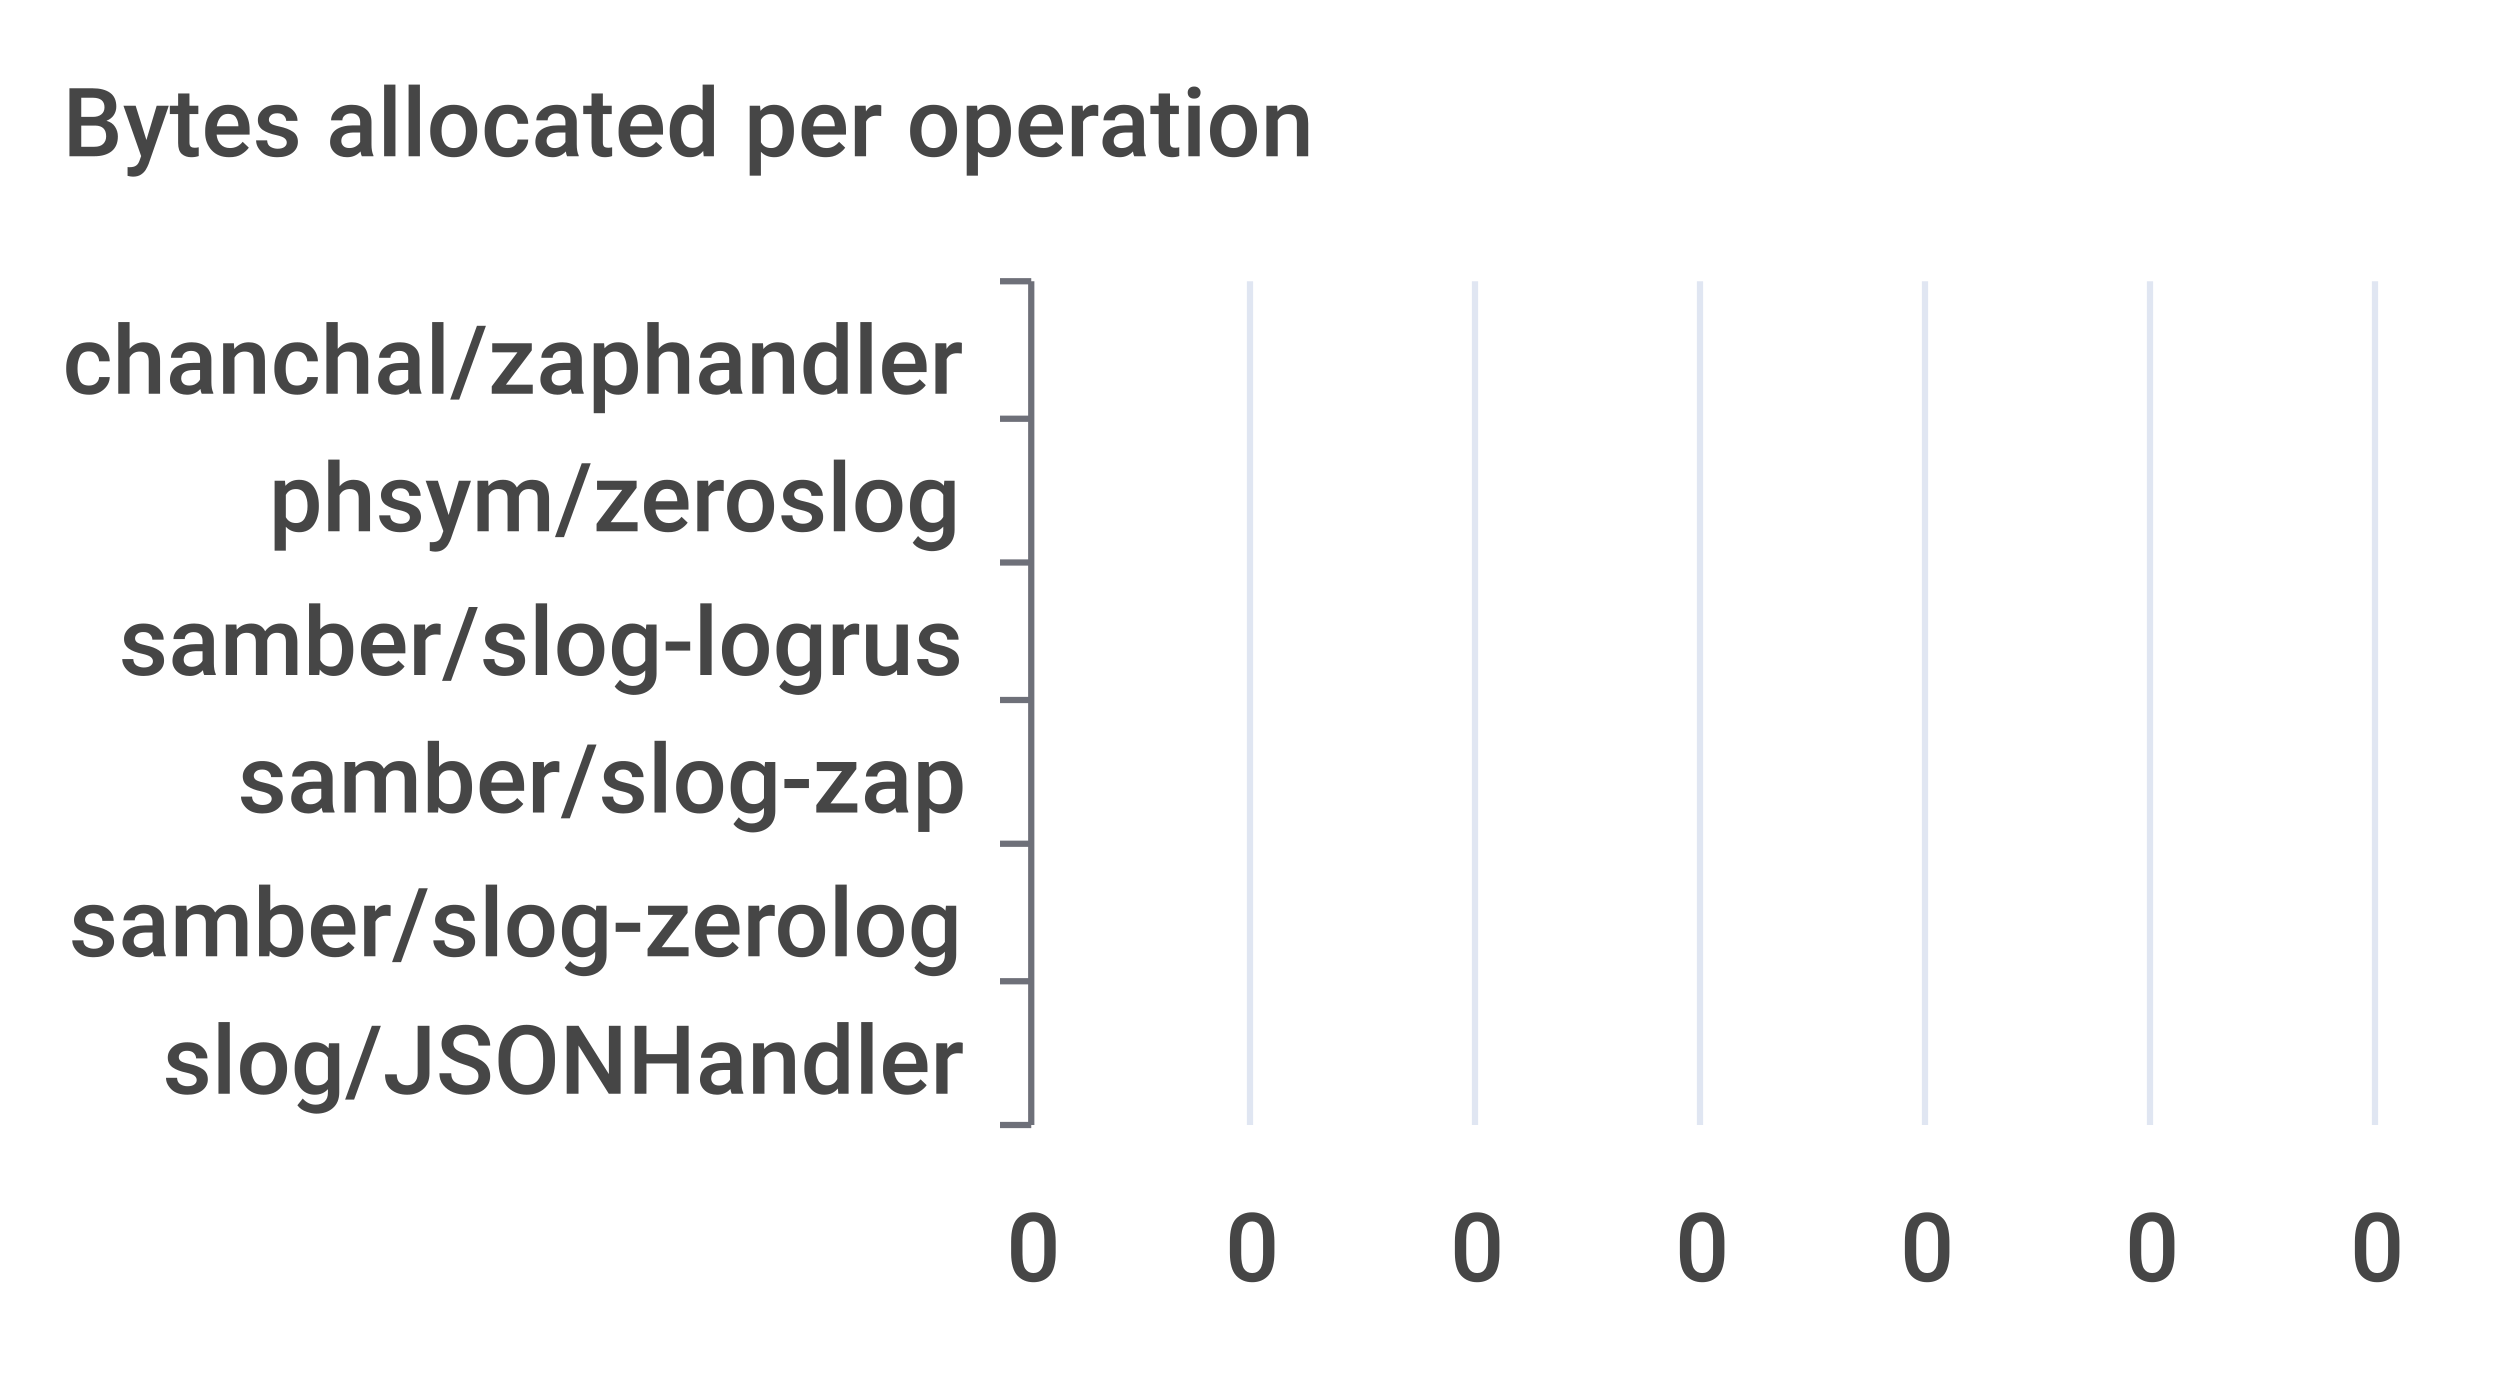
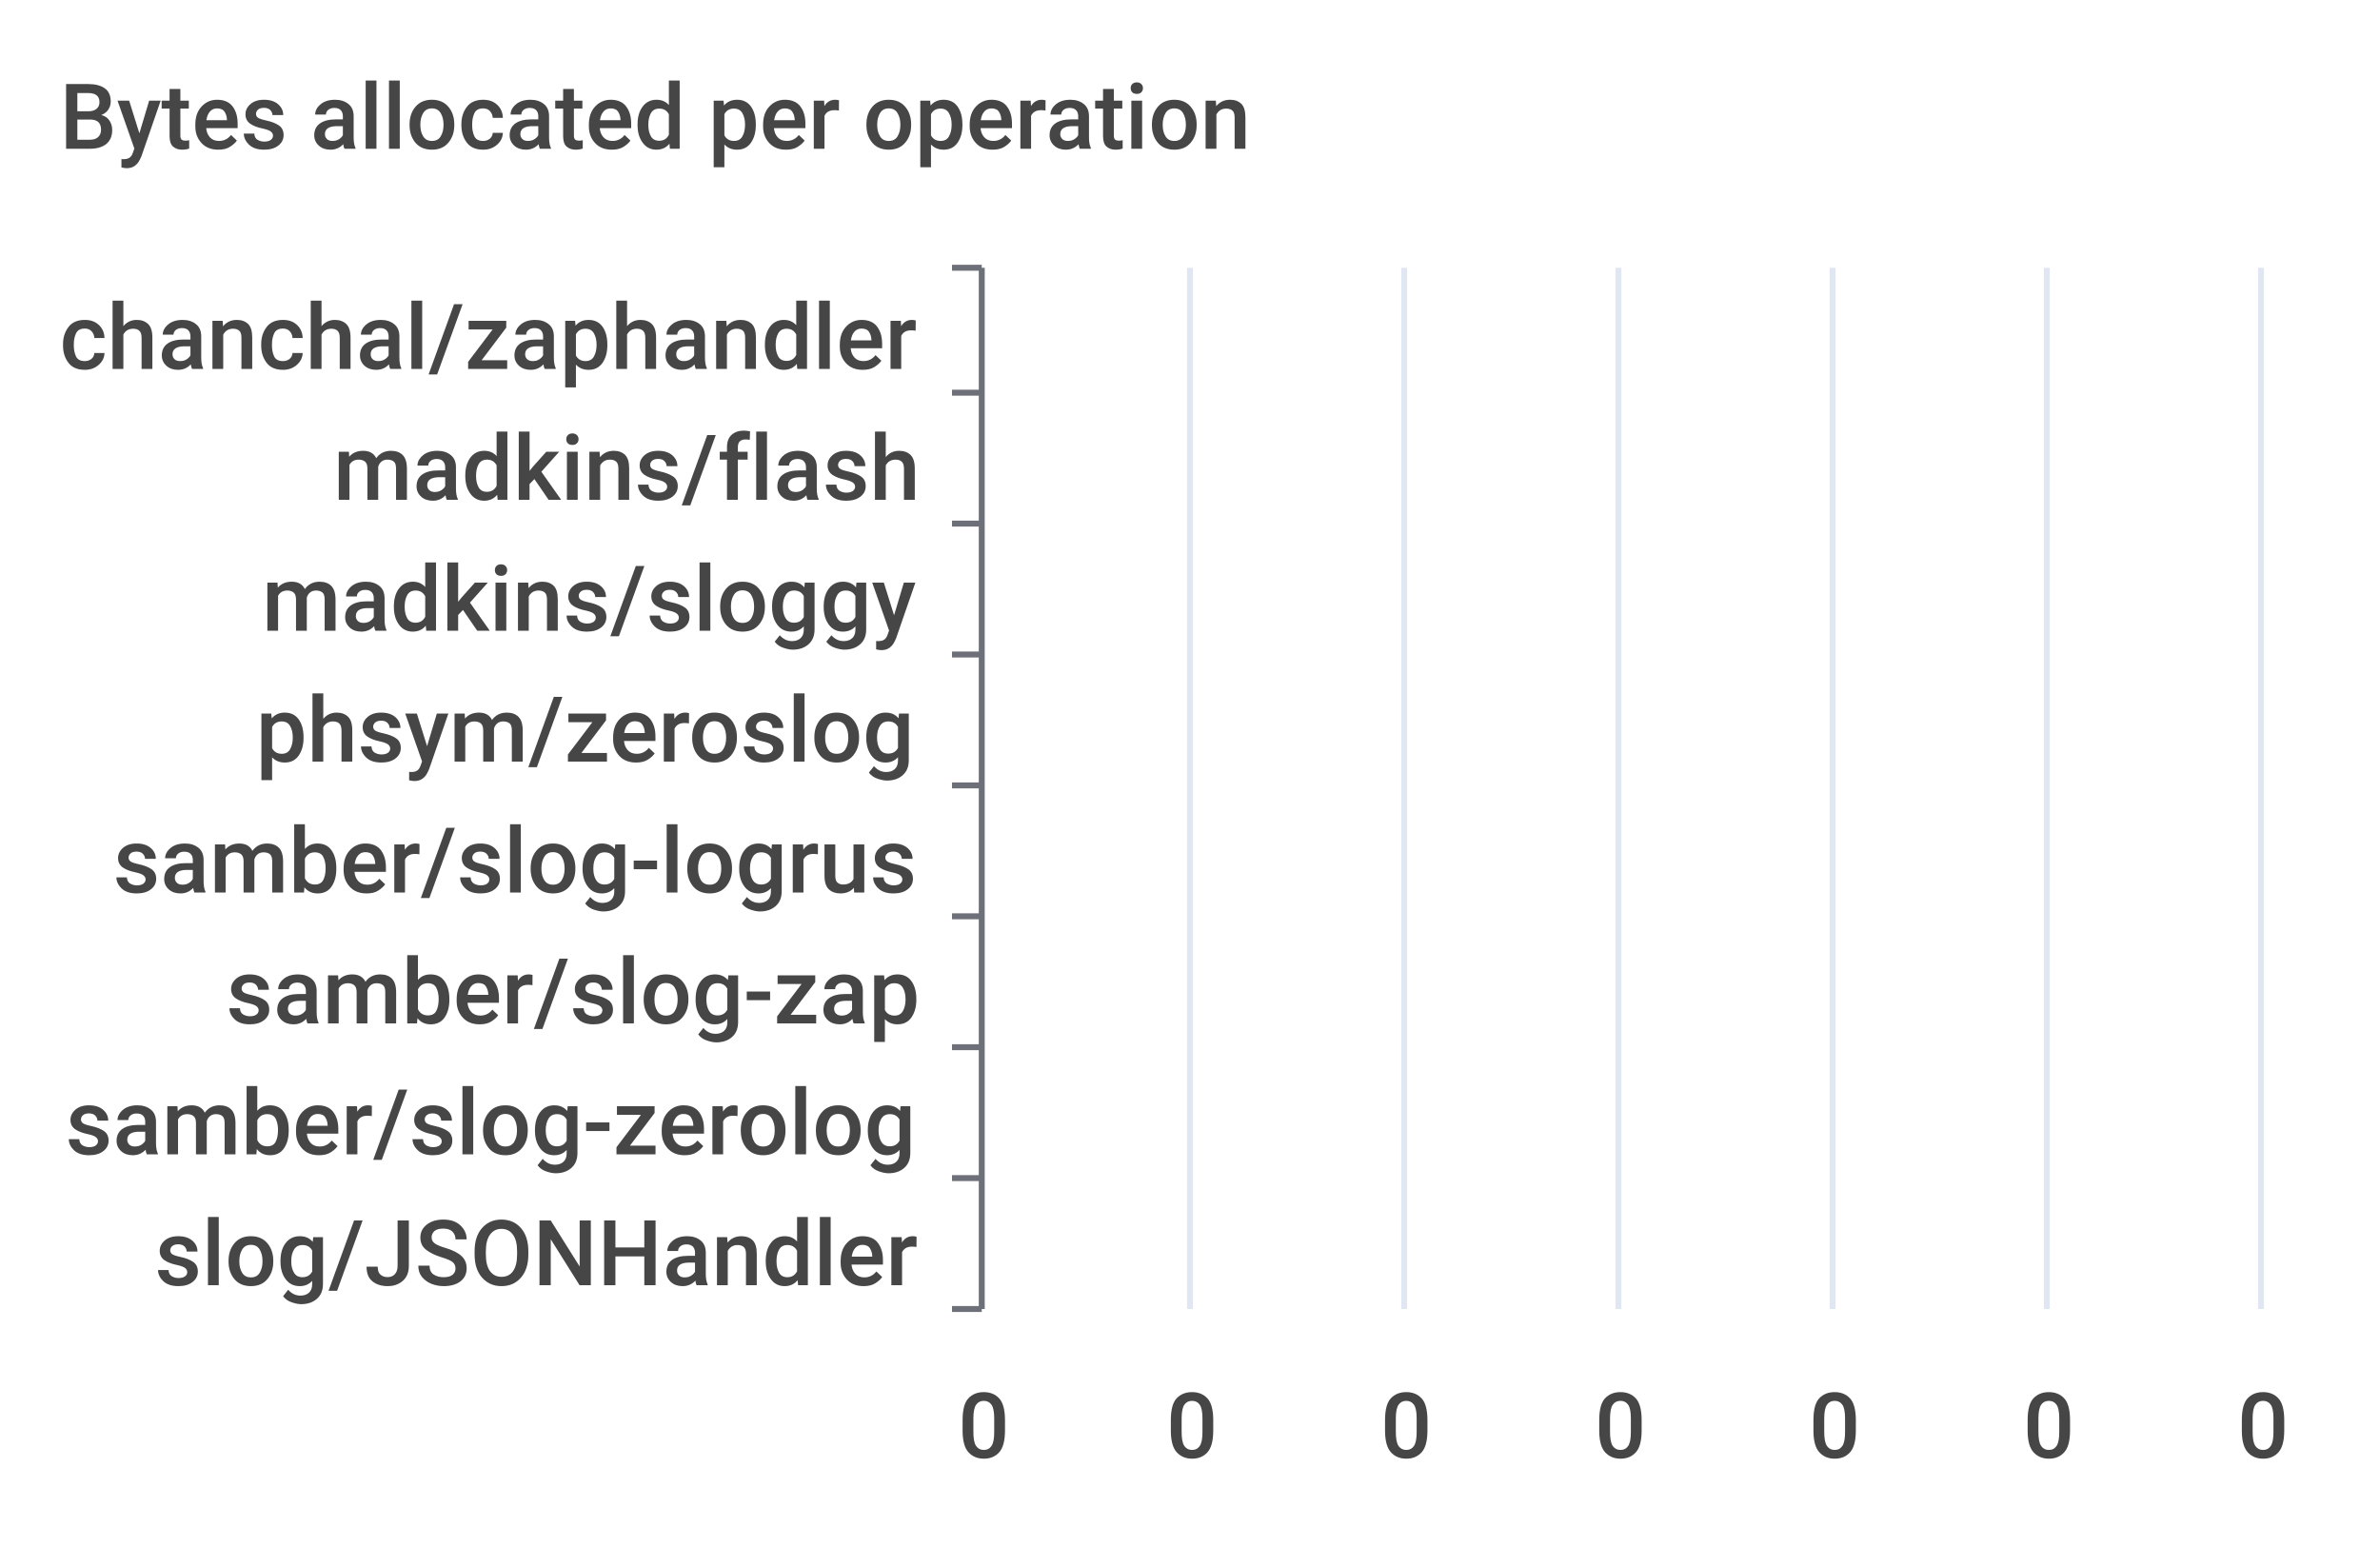
- <svg xmlns="http://www.w3.org/2000/svg" width="400" height="220">\n<path d="M 0 0 L 400 0 L 400 220 L 0 220 L 0 0" style="stroke-width:0;stroke:none;fill:rgba(255,255,255,1.0)" />
+ <svg xmlns="http://www.w3.org/2000/svg" width="400" height="260">\n<path d="M 0 0 L 400 0 L 400 260 L 0 260 L 0 0" style="stroke-width:0;stroke:none;fill:rgba(255,255,255,1.0)" />
  <text x="10" y="25" style="stroke-width:0;stroke:none;fill:rgba(70,70,70,1.0);font-size:15.3px;font-family:'Roboto Medium',sans-serif">Bytes allocated per operation</text>
  <path d="M 160 45 L 165 45" style="stroke-width:1;stroke:rgba(110,112,121,1.0);fill:none" />
-   <path d="M 160 67 L 165 67" style="stroke-width:1;stroke:rgba(110,112,121,1.0);fill:none" />
-   <path d="M 160 90 L 165 90" style="stroke-width:1;stroke:rgba(110,112,121,1.0);fill:none" />
-   <path d="M 160 112 L 165 112" style="stroke-width:1;stroke:rgba(110,112,121,1.0);fill:none" />
-   <path d="M 160 135 L 165 135" style="stroke-width:1;stroke:rgba(110,112,121,1.0);fill:none" />
-   <path d="M 160 157 L 165 157" style="stroke-width:1;stroke:rgba(110,112,121,1.0);fill:none" />
-   <path d="M 160 180 L 165 180" style="stroke-width:1;stroke:rgba(110,112,121,1.0);fill:none" />
-   <path d="M 165 45 L 165 180" style="stroke-width:1;stroke:rgba(110,112,121,1.0);fill:none" />
-   <text x="10" y="63" style="stroke-width:0;stroke:none;fill:rgba(70,70,70,1.0);font-size:15.3px;font-family:'Roboto Medium',sans-serif">chanchal/zaphandler</text>
-   <text x="43" y="85" style="stroke-width:0;stroke:none;fill:rgba(70,70,70,1.0);font-size:15.3px;font-family:'Roboto Medium',sans-serif">phsym/zeroslog</text>
-   <text x="19" y="108" style="stroke-width:0;stroke:none;fill:rgba(70,70,70,1.0);font-size:15.3px;font-family:'Roboto Medium',sans-serif">samber/slog-logrus</text>
-   <text x="38" y="130" style="stroke-width:0;stroke:none;fill:rgba(70,70,70,1.0);font-size:15.3px;font-family:'Roboto Medium',sans-serif">samber/slog-zap</text>
-   <text x="11" y="153" style="stroke-width:0;stroke:none;fill:rgba(70,70,70,1.0);font-size:15.3px;font-family:'Roboto Medium',sans-serif">samber/slog-zerolog</text>
-   <text x="26" y="175" style="stroke-width:0;stroke:none;fill:rgba(70,70,70,1.0);font-size:15.3px;font-family:'Roboto Medium',sans-serif">slog/JSONHandler</text>
-   <text x="161" y="205" style="stroke-width:0;stroke:none;fill:rgba(70,70,70,1.0);font-size:15.3px;font-family:'Roboto Medium',sans-serif">0</text>
-   <text x="196" y="205" style="stroke-width:0;stroke:none;fill:rgba(70,70,70,1.0);font-size:15.3px;font-family:'Roboto Medium',sans-serif">0</text>
-   <text x="232" y="205" style="stroke-width:0;stroke:none;fill:rgba(70,70,70,1.0);font-size:15.3px;font-family:'Roboto Medium',sans-serif">0</text>
-   <text x="268" y="205" style="stroke-width:0;stroke:none;fill:rgba(70,70,70,1.0);font-size:15.3px;font-family:'Roboto Medium',sans-serif">0</text>
-   <text x="304" y="205" style="stroke-width:0;stroke:none;fill:rgba(70,70,70,1.0);font-size:15.3px;font-family:'Roboto Medium',sans-serif">0</text>
-   <text x="340" y="205" style="stroke-width:0;stroke:none;fill:rgba(70,70,70,1.0);font-size:15.3px;font-family:'Roboto Medium',sans-serif">0</text>
-   <text x="376" y="205" style="stroke-width:0;stroke:none;fill:rgba(70,70,70,1.0);font-size:15.3px;font-family:'Roboto Medium',sans-serif">0</text>
-   <path d="M 200 45 L 200 180" style="stroke-width:1;stroke:rgba(224,230,242,1.0);fill:none" />
-   <path d="M 236 45 L 236 180" style="stroke-width:1;stroke:rgba(224,230,242,1.0);fill:none" />
-   <path d="M 272 45 L 272 180" style="stroke-width:1;stroke:rgba(224,230,242,1.0);fill:none" />
-   <path d="M 308 45 L 308 180" style="stroke-width:1;stroke:rgba(224,230,242,1.0);fill:none" />
-   <path d="M 344 45 L 344 180" style="stroke-width:1;stroke:rgba(224,230,242,1.0);fill:none" />
-   <path d="M 380 45 L 380 180" style="stroke-width:1;stroke:rgba(224,230,242,1.0);fill:none" />
-   <path d="M 165 162 L 165 162 L 165 174 L 165 174 L 165 162" style="stroke-width:0;stroke:none;fill:rgba(84,112,198,1.0)" />
-   <path d="M 165 140 L 165 140 L 165 152 L 165 152 L 165 140" style="stroke-width:0;stroke:none;fill:rgba(84,112,198,1.0)" />
-   <path d="M 165 117 L 165 117 L 165 129 L 165 129 L 165 117" style="stroke-width:0;stroke:none;fill:rgba(84,112,198,1.0)" />
-   <path d="M 165 95 L 165 95 L 165 107 L 165 107 L 165 95" style="stroke-width:0;stroke:none;fill:rgba(84,112,198,1.0)" />
-   <path d="M 165 72 L 165 72 L 165 84 L 165 84 L 165 72" style="stroke-width:0;stroke:none;fill:rgba(84,112,198,1.0)" />
-   <path d="M 165 50 L 165 50 L 165 62 L 165 62 L 165 50" style="stroke-width:0;stroke:none;fill:rgba(84,112,198,1.0)" />
+   <path d="M 160 66 L 165 66" style="stroke-width:1;stroke:rgba(110,112,121,1.0);fill:none" />
+   <path d="M 160 88 L 165 88" style="stroke-width:1;stroke:rgba(110,112,121,1.0);fill:none" />
+   <path d="M 160 110 L 165 110" style="stroke-width:1;stroke:rgba(110,112,121,1.0);fill:none" />
+   <path d="M 160 132 L 165 132" style="stroke-width:1;stroke:rgba(110,112,121,1.0);fill:none" />
+   <path d="M 160 154 L 165 154" style="stroke-width:1;stroke:rgba(110,112,121,1.0);fill:none" />
+   <path d="M 160 176 L 165 176" style="stroke-width:1;stroke:rgba(110,112,121,1.0);fill:none" />
+   <path d="M 160 198 L 165 198" style="stroke-width:1;stroke:rgba(110,112,121,1.0);fill:none" />
+   <path d="M 160 220 L 165 220" style="stroke-width:1;stroke:rgba(110,112,121,1.0);fill:none" />
+   <path d="M 165 45 L 165 220" style="stroke-width:1;stroke:rgba(110,112,121,1.0);fill:none" />
+   <text x="10" y="62" style="stroke-width:0;stroke:none;fill:rgba(70,70,70,1.0);font-size:15.3px;font-family:'Roboto Medium',sans-serif">chanchal/zaphandler</text>
+   <text x="56" y="84" style="stroke-width:0;stroke:none;fill:rgba(70,70,70,1.0);font-size:15.3px;font-family:'Roboto Medium',sans-serif">madkins/flash</text>
+   <text x="44" y="106" style="stroke-width:0;stroke:none;fill:rgba(70,70,70,1.0);font-size:15.3px;font-family:'Roboto Medium',sans-serif">madkins/sloggy</text>
+   <text x="43" y="128" style="stroke-width:0;stroke:none;fill:rgba(70,70,70,1.0);font-size:15.3px;font-family:'Roboto Medium',sans-serif">phsym/zeroslog</text>
+   <text x="19" y="150" style="stroke-width:0;stroke:none;fill:rgba(70,70,70,1.0);font-size:15.3px;font-family:'Roboto Medium',sans-serif">samber/slog-logrus</text>
+   <text x="38" y="172" style="stroke-width:0;stroke:none;fill:rgba(70,70,70,1.0);font-size:15.3px;font-family:'Roboto Medium',sans-serif">samber/slog-zap</text>
+   <text x="11" y="194" style="stroke-width:0;stroke:none;fill:rgba(70,70,70,1.0);font-size:15.3px;font-family:'Roboto Medium',sans-serif">samber/slog-zerolog</text>
+   <text x="26" y="216" style="stroke-width:0;stroke:none;fill:rgba(70,70,70,1.0);font-size:15.3px;font-family:'Roboto Medium',sans-serif">slog/JSONHandler</text>
+   <text x="161" y="245" style="stroke-width:0;stroke:none;fill:rgba(70,70,70,1.0);font-size:15.3px;font-family:'Roboto Medium',sans-serif">0</text>
+   <text x="196" y="245" style="stroke-width:0;stroke:none;fill:rgba(70,70,70,1.0);font-size:15.3px;font-family:'Roboto Medium',sans-serif">0</text>
+   <text x="232" y="245" style="stroke-width:0;stroke:none;fill:rgba(70,70,70,1.0);font-size:15.3px;font-family:'Roboto Medium',sans-serif">0</text>
+   <text x="268" y="245" style="stroke-width:0;stroke:none;fill:rgba(70,70,70,1.0);font-size:15.3px;font-family:'Roboto Medium',sans-serif">0</text>
+   <text x="304" y="245" style="stroke-width:0;stroke:none;fill:rgba(70,70,70,1.0);font-size:15.3px;font-family:'Roboto Medium',sans-serif">0</text>
+   <text x="340" y="245" style="stroke-width:0;stroke:none;fill:rgba(70,70,70,1.0);font-size:15.3px;font-family:'Roboto Medium',sans-serif">0</text>
+   <text x="376" y="245" style="stroke-width:0;stroke:none;fill:rgba(70,70,70,1.0);font-size:15.3px;font-family:'Roboto Medium',sans-serif">0</text>
+   <path d="M 200 45 L 200 220" style="stroke-width:1;stroke:rgba(224,230,242,1.0);fill:none" />
+   <path d="M 236 45 L 236 220" style="stroke-width:1;stroke:rgba(224,230,242,1.0);fill:none" />
+   <path d="M 272 45 L 272 220" style="stroke-width:1;stroke:rgba(224,230,242,1.0);fill:none" />
+   <path d="M 308 45 L 308 220" style="stroke-width:1;stroke:rgba(224,230,242,1.0);fill:none" />
+   <path d="M 344 45 L 344 220" style="stroke-width:1;stroke:rgba(224,230,242,1.0);fill:none" />
+   <path d="M 380 45 L 380 220" style="stroke-width:1;stroke:rgba(224,230,242,1.0);fill:none" />
+   <path d="M 165 203 L 165 203 L 165 214 L 165 214 L 165 203" style="stroke-width:0;stroke:none;fill:rgba(84,112,198,1.0)" />
+   <path d="M 165 181 L 165 181 L 165 192 L 165 192 L 165 181" style="stroke-width:0;stroke:none;fill:rgba(84,112,198,1.0)" />
+   <path d="M 165 159 L 165 159 L 165 170 L 165 170 L 165 159" style="stroke-width:0;stroke:none;fill:rgba(84,112,198,1.0)" />
+   <path d="M 165 137 L 165 137 L 165 148 L 165 148 L 165 137" style="stroke-width:0;stroke:none;fill:rgba(84,112,198,1.0)" />
+   <path d="M 165 115 L 165 115 L 165 126 L 165 126 L 165 115" style="stroke-width:0;stroke:none;fill:rgba(84,112,198,1.0)" />
+   <path d="M 165 93 L 165 93 L 165 104 L 165 104 L 165 93" style="stroke-width:0;stroke:none;fill:rgba(84,112,198,1.0)" />
+   <path d="M 165 71 L 165 71 L 165 82 L 165 82 L 165 71" style="stroke-width:0;stroke:none;fill:rgba(84,112,198,1.0)" />
+   <path d="M 165 50 L 165 50 L 165 61 L 165 61 L 165 50" style="stroke-width:0;stroke:none;fill:rgba(84,112,198,1.0)" />
</svg>
